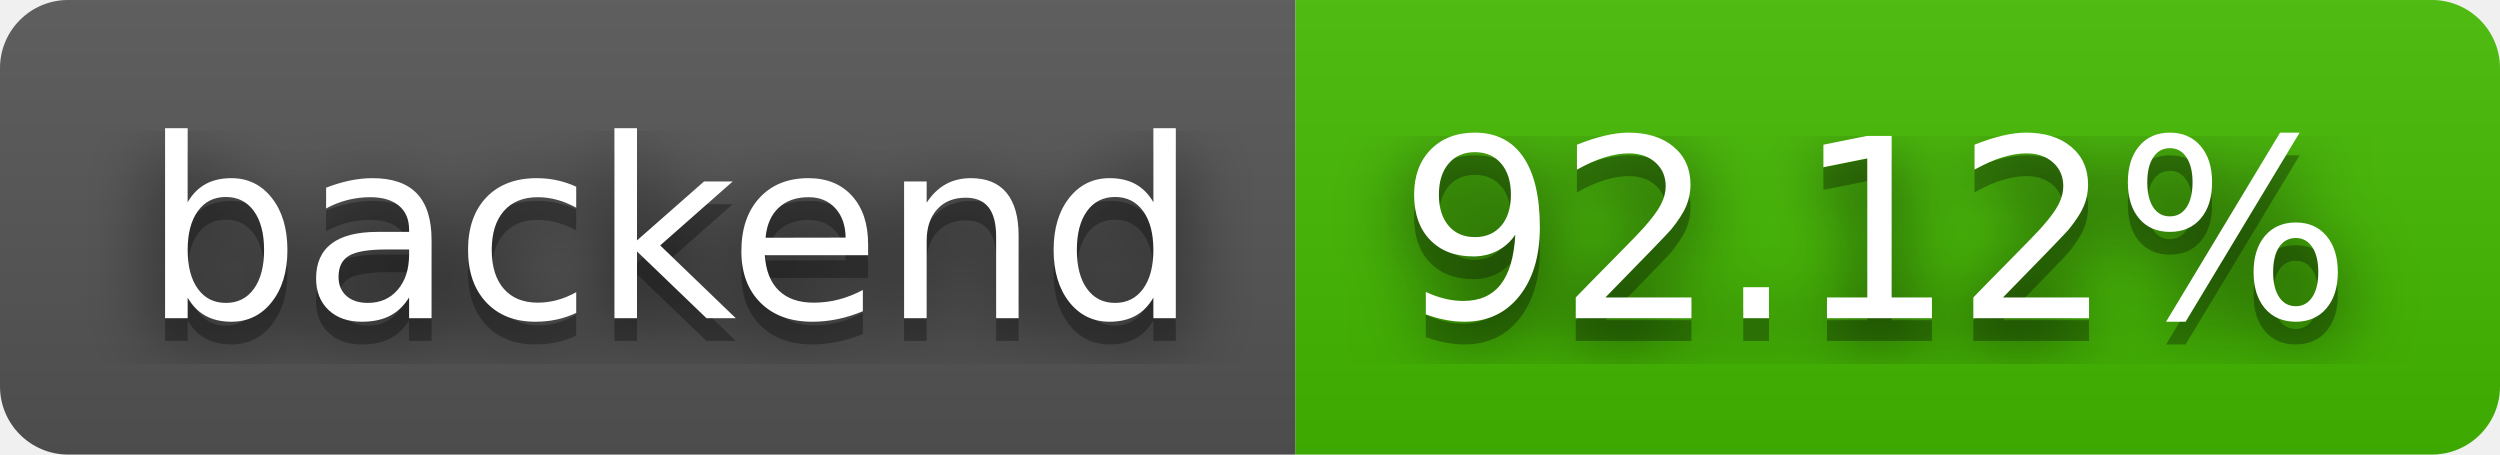
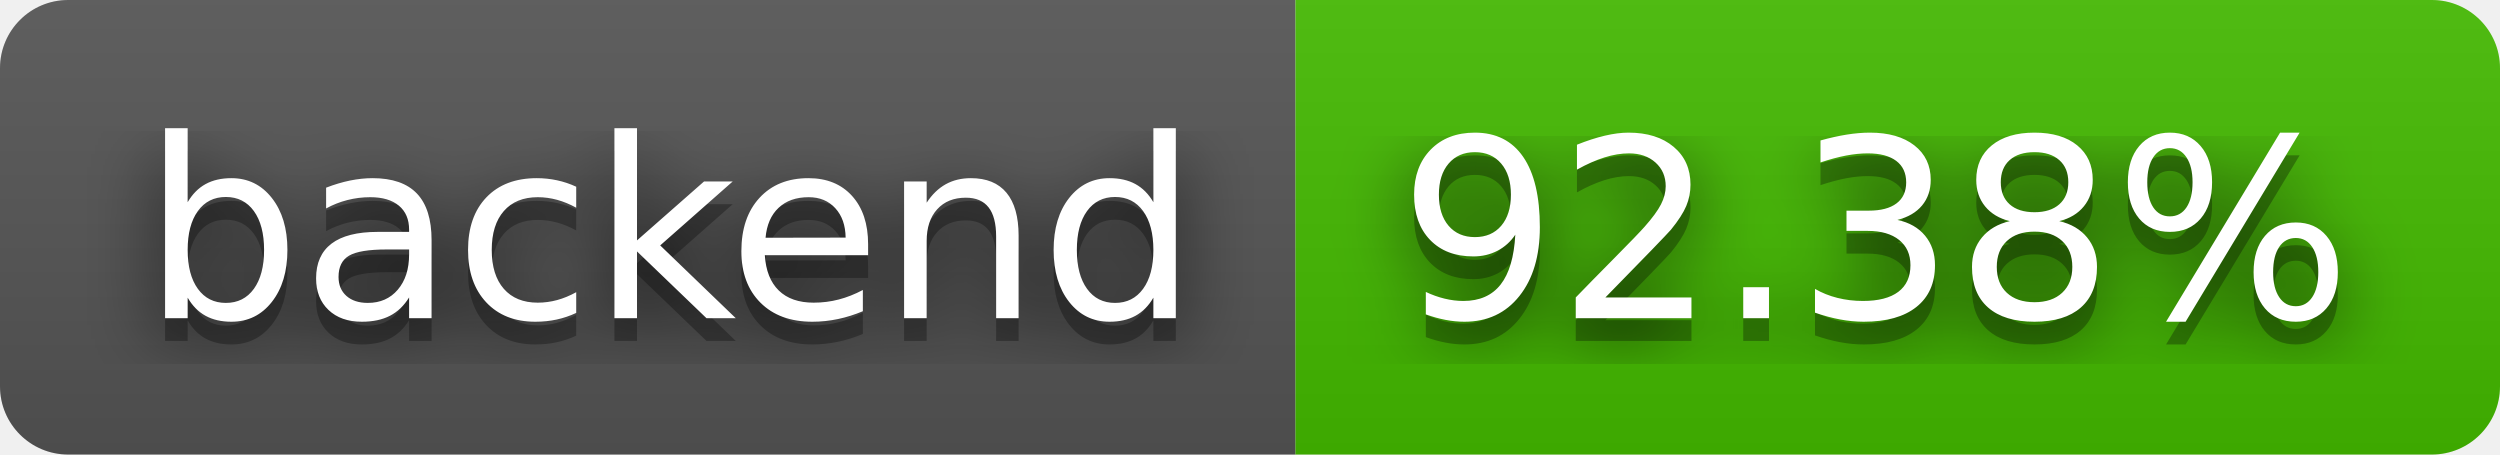
- <svg xmlns="http://www.w3.org/2000/svg" width="110" height="20" role="img" aria-label="backend: 92.12%">
+ <svg xmlns="http://www.w3.org/2000/svg" width="110" height="20" role="img" aria-label="backend: 92.38%">
  <filter id="blur">
    <feGaussianBlur stdDeviation="16" />
  </filter>
  <linearGradient id="s" x2="0" y2="100%">
    <stop offset="0" stop-color="#bbb" stop-opacity=".1" />
    <stop offset="1" stop-opacity=".1" />
  </linearGradient>
  <clipPath id="r">
    <rect width="110" height="20" rx="3" />
  </clipPath>
  <g clip-path="url(#r)">
    <rect width="57" height="20" fill="#555" />
    <rect x="57" width="53" height="20" fill="#4b0" />
    <rect width="110" height="20" fill="url(#s)" />
  </g>
  <g fill="#fff" text-anchor="middle" font-family="Verdana,Geneva,DejaVu Sans,sans-serif" text-rendering="geometricPrecision" font-size="110">
    <g transform="scale(.1)">
      <g aria-hidden="true" fill="#010101">
        <text x="295" y="150" fill-opacity=".8" filter="url(#blur)" textLength="470">backend</text>
        <text x="295" y="150" fill-opacity=".3" textLength="470">backend</text>
      </g>
      <text x="295" y="140" textLength="470">backend</text>
    </g>
    <g transform="scale(.1)">
      <g aria-hidden="true" fill="#010101">
-         <text x="825" y="150" fill-opacity=".8" filter="url(#blur)" textLength="430">92.12%</text>
-         <text x="825" y="150" fill-opacity=".3" textLength="430">92.12%</text>
+         <text x="825" y="150" fill-opacity=".8" filter="url(#blur)" textLength="430">92.38%</text>
+         <text x="825" y="150" fill-opacity=".3" textLength="430">92.38%</text>
      </g>
-       <text x="825" y="140" textLength="430">92.12%</text>
+       <text x="825" y="140" textLength="430">92.38%</text>
    </g>
  </g>
</svg>
